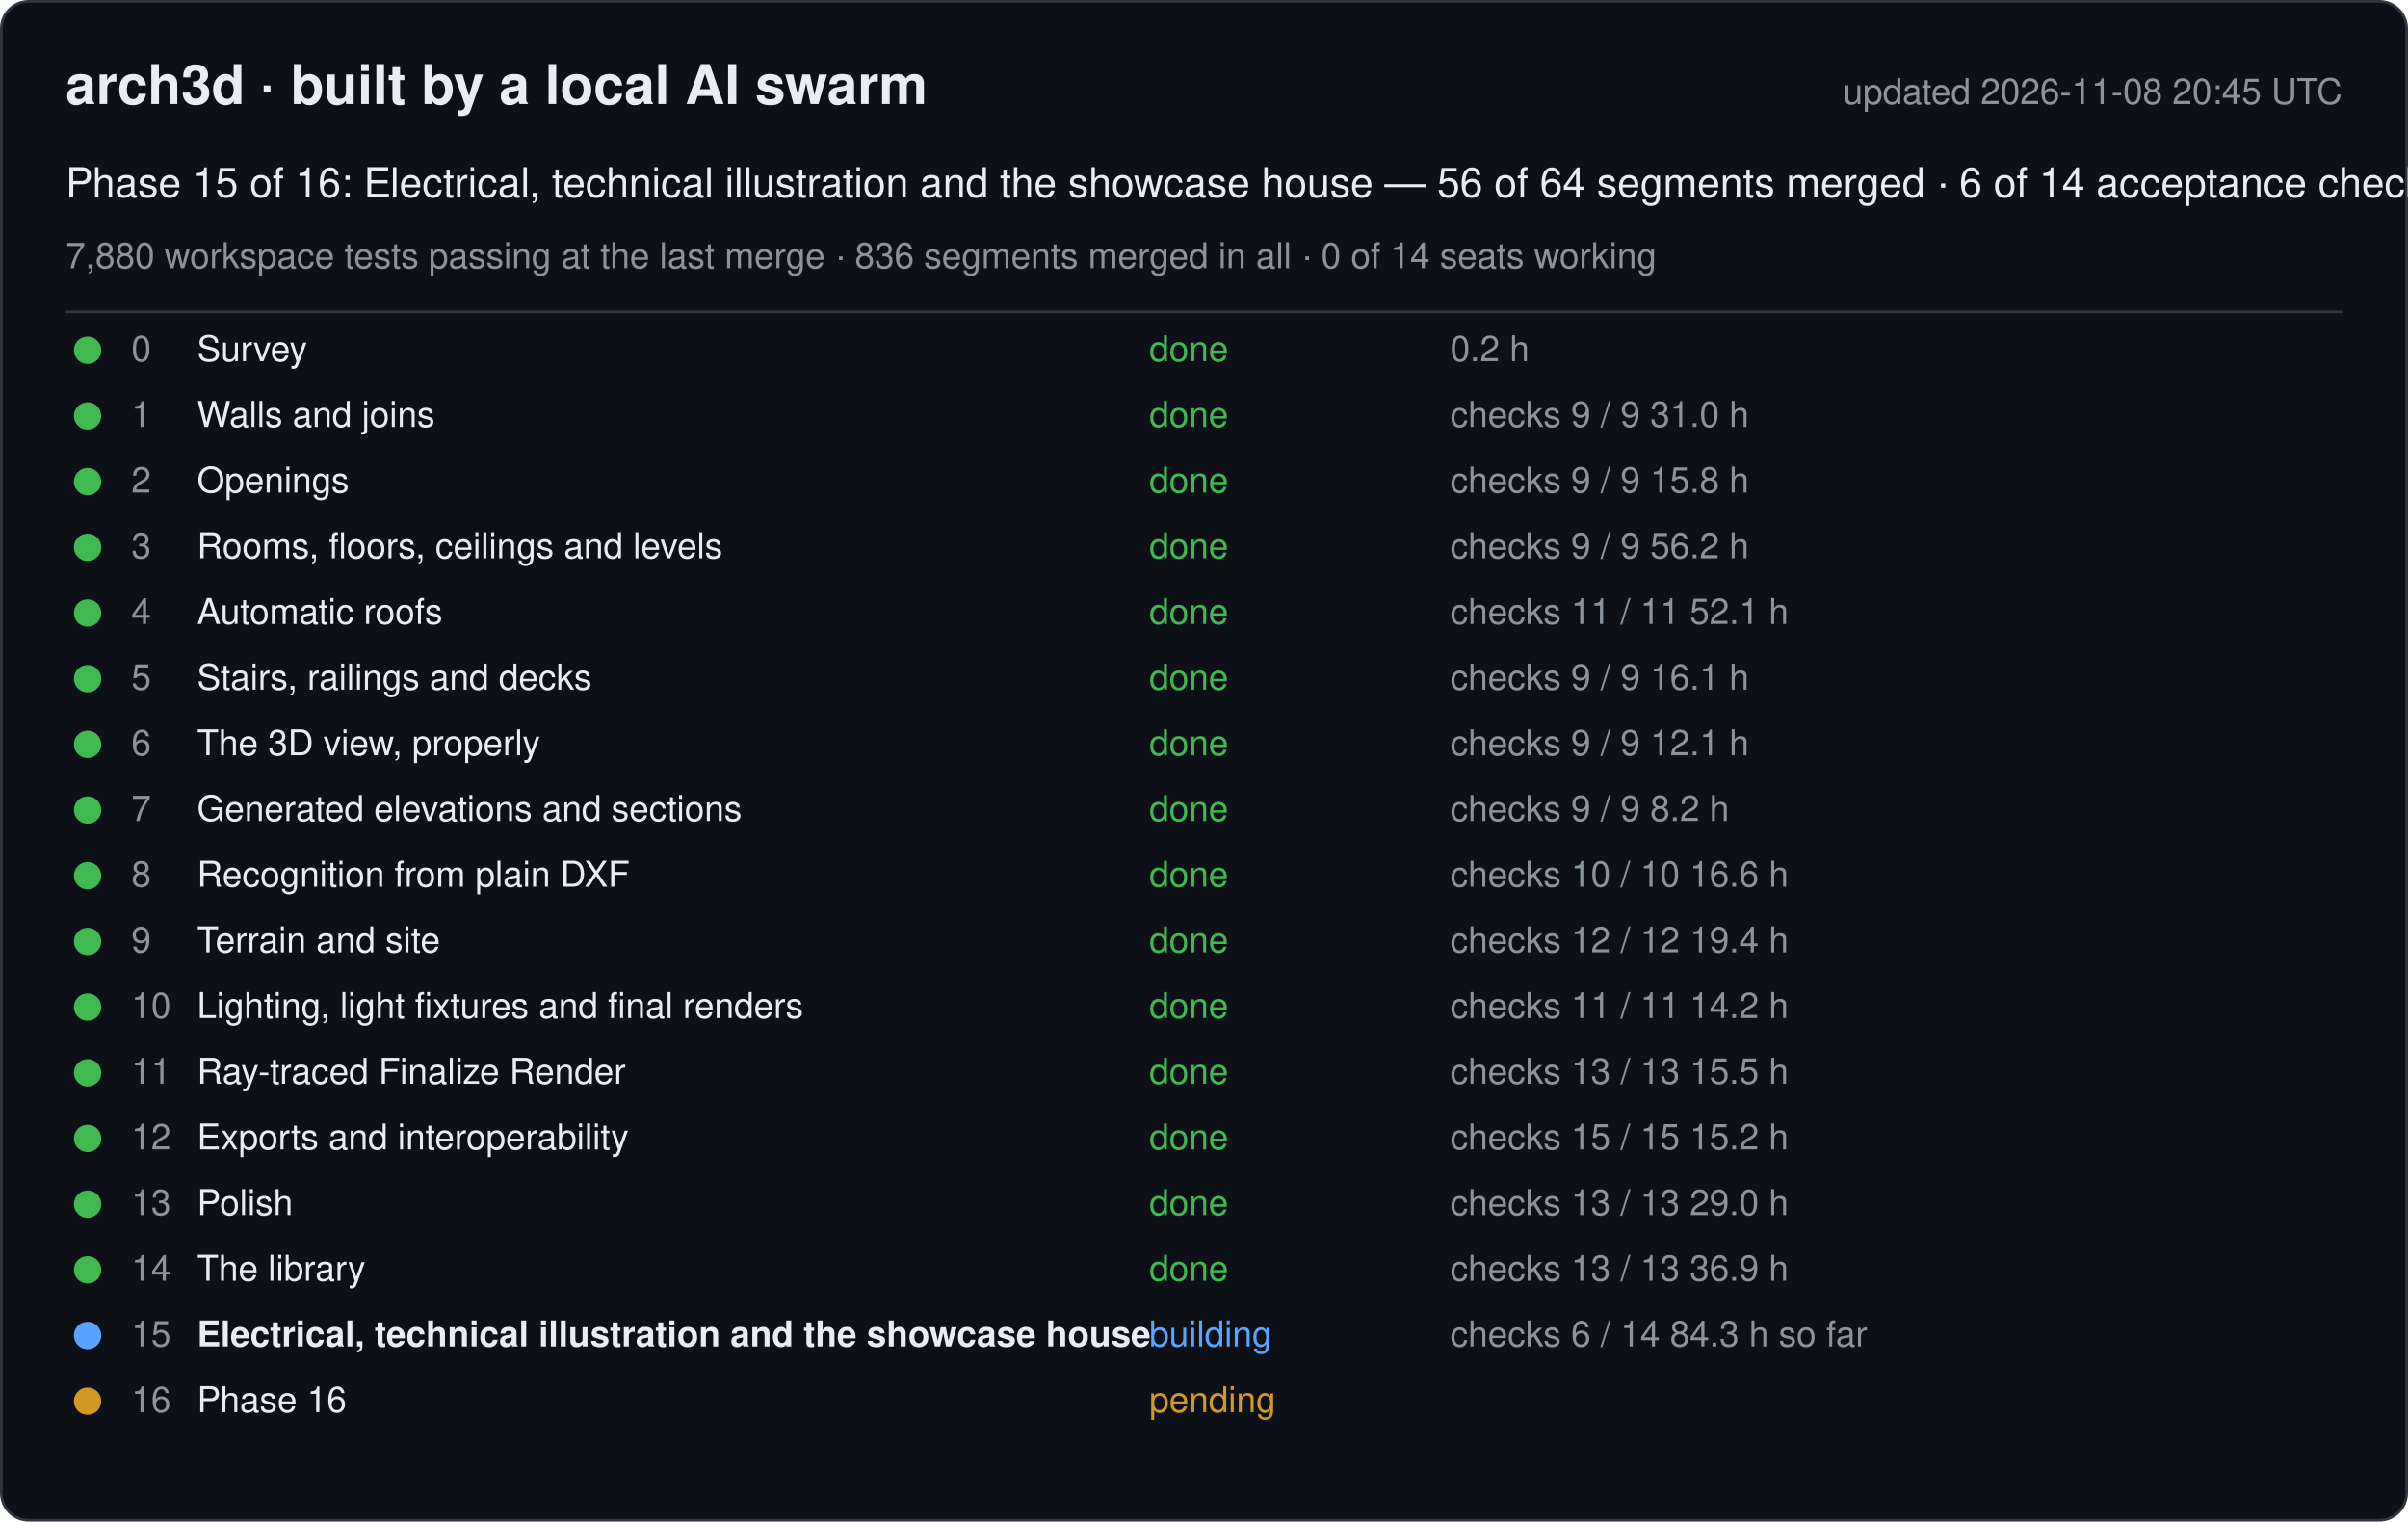
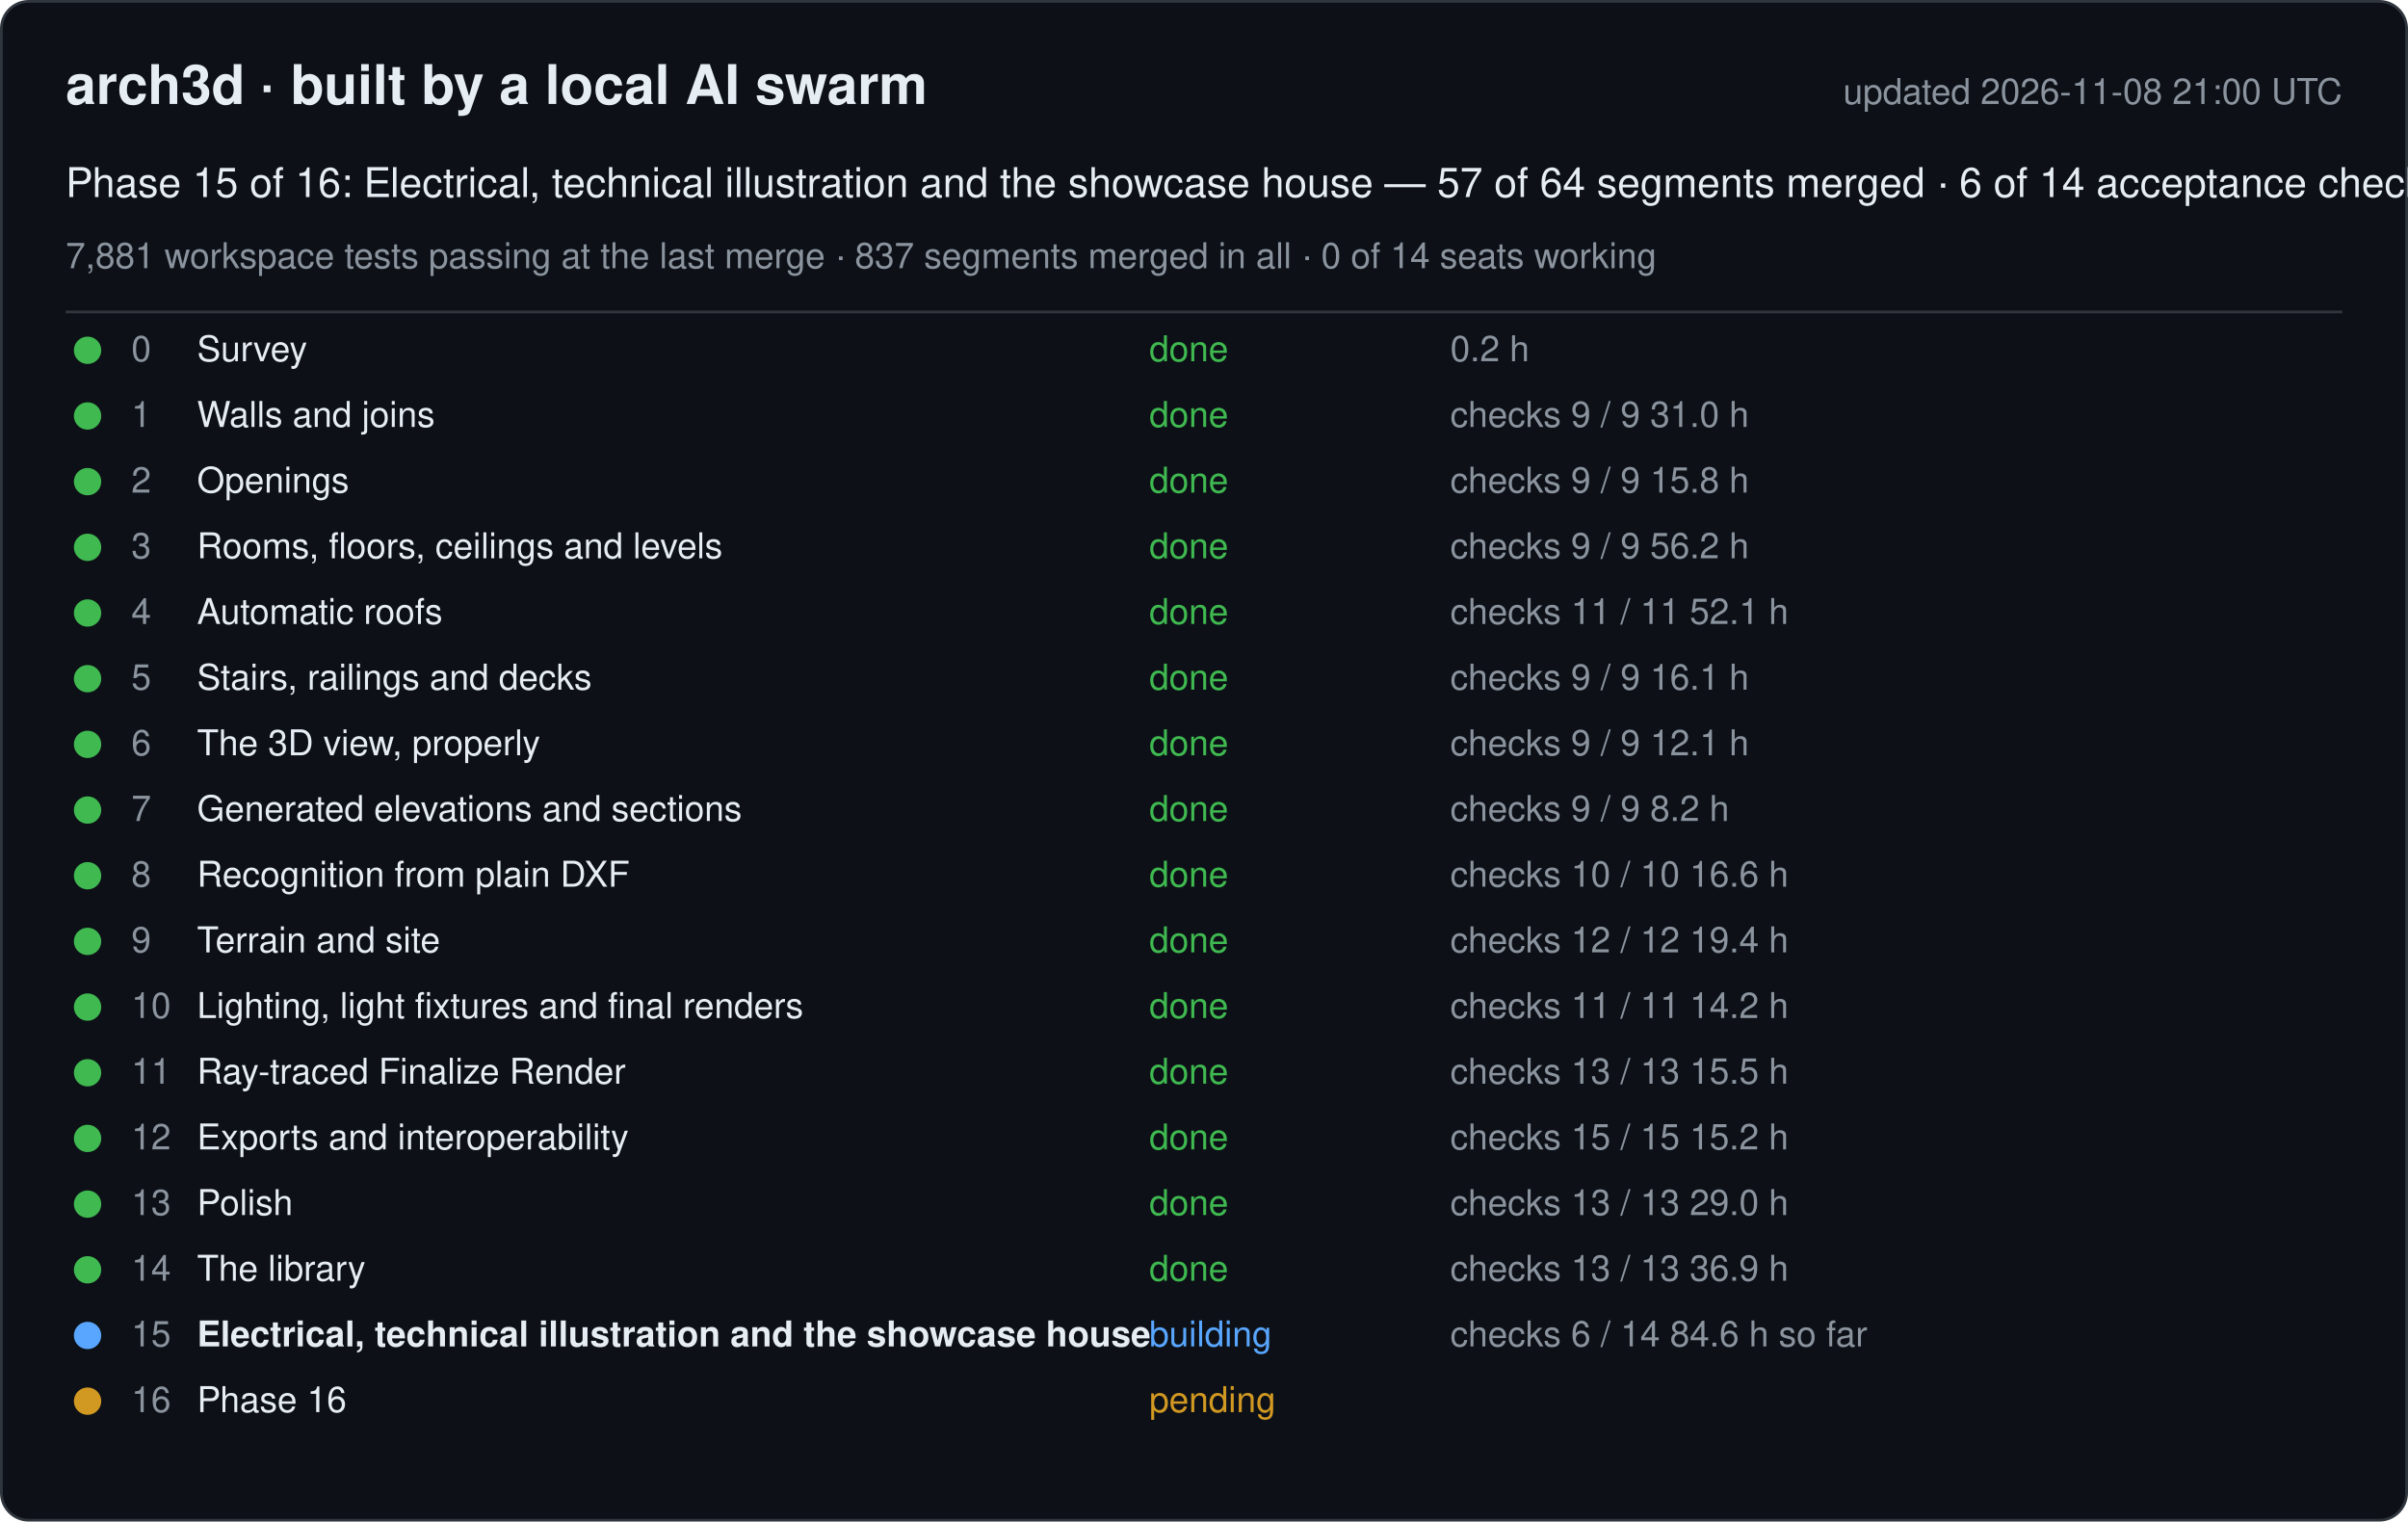
<svg xmlns="http://www.w3.org/2000/svg" width="880" height="556" viewBox="0 0 880 556" font-family="-apple-system, Segoe UI, Helvetica, Arial, sans-serif">
  <rect x="0.5" y="0.5" width="879" height="555" rx="10" fill="#0d1117" stroke="#30363d" />
  <text x="24" y="38" font-size="20" font-weight="600" fill="#e6edf3">arch3d · built by a local AI swarm</text>
-   <text x="856" y="38" font-size="13" fill="#8b949e" text-anchor="end">updated 2026-11-08 20:45 UTC</text>
-   <text x="24" y="72" font-size="15" fill="#e6edf3">Phase 15 of 16: Electrical, technical illustration and the showcase house — 56 of 64 segments merged · 6 of 14 acceptance checks</text>
-   <text x="24" y="98" font-size="13" fill="#8b949e">7,880 workspace tests passing at the last merge · 836 segments merged in all · 0 of 14 seats working</text>
+   <text x="856" y="38" font-size="13" fill="#8b949e" text-anchor="end">updated 2026-11-08 21:00 UTC</text>
+   <text x="24" y="72" font-size="15" fill="#e6edf3">Phase 15 of 16: Electrical, technical illustration and the showcase house — 57 of 64 segments merged · 6 of 14 acceptance checks</text>
+   <text x="24" y="98" font-size="13" fill="#8b949e">7,881 workspace tests passing at the last merge · 837 segments merged in all · 0 of 14 seats working</text>
  <line x1="24" y1="114" x2="856" y2="114" stroke="#30363d" />
  <g data-phase="0">
    <circle cx="32" cy="128" r="5" fill="#3fb950" />
    <text x="48" y="132" font-size="13" fill="#8b949e">0</text>
    <text x="72" y="132" font-size="13" fill="#e6edf3">Survey</text>
    <text x="420" y="132" font-size="13" fill="#3fb950">done</text>
    <text x="530" y="132" font-size="13" fill="#8b949e">0.2 h</text>
  </g>
  <g data-phase="1">
    <circle cx="32" cy="152" r="5" fill="#3fb950" />
    <text x="48" y="156" font-size="13" fill="#8b949e">1</text>
    <text x="72" y="156" font-size="13" fill="#e6edf3">Walls and joins</text>
    <text x="420" y="156" font-size="13" fill="#3fb950">done</text>
    <text x="530" y="156" font-size="13" fill="#8b949e">checks 9 / 9   31.0 h</text>
  </g>
  <g data-phase="2">
    <circle cx="32" cy="176" r="5" fill="#3fb950" />
    <text x="48" y="180" font-size="13" fill="#8b949e">2</text>
    <text x="72" y="180" font-size="13" fill="#e6edf3">Openings</text>
    <text x="420" y="180" font-size="13" fill="#3fb950">done</text>
    <text x="530" y="180" font-size="13" fill="#8b949e">checks 9 / 9   15.8 h</text>
  </g>
  <g data-phase="3">
    <circle cx="32" cy="200" r="5" fill="#3fb950" />
    <text x="48" y="204" font-size="13" fill="#8b949e">3</text>
    <text x="72" y="204" font-size="13" fill="#e6edf3">Rooms, floors, ceilings and levels</text>
    <text x="420" y="204" font-size="13" fill="#3fb950">done</text>
    <text x="530" y="204" font-size="13" fill="#8b949e">checks 9 / 9   56.2 h</text>
  </g>
  <g data-phase="4">
    <circle cx="32" cy="224" r="5" fill="#3fb950" />
    <text x="48" y="228" font-size="13" fill="#8b949e">4</text>
    <text x="72" y="228" font-size="13" fill="#e6edf3">Automatic roofs</text>
    <text x="420" y="228" font-size="13" fill="#3fb950">done</text>
    <text x="530" y="228" font-size="13" fill="#8b949e">checks 11 / 11   52.1 h</text>
  </g>
  <g data-phase="5">
    <circle cx="32" cy="248" r="5" fill="#3fb950" />
    <text x="48" y="252" font-size="13" fill="#8b949e">5</text>
    <text x="72" y="252" font-size="13" fill="#e6edf3">Stairs, railings and decks</text>
    <text x="420" y="252" font-size="13" fill="#3fb950">done</text>
    <text x="530" y="252" font-size="13" fill="#8b949e">checks 9 / 9   16.1 h</text>
  </g>
  <g data-phase="6">
    <circle cx="32" cy="272" r="5" fill="#3fb950" />
    <text x="48" y="276" font-size="13" fill="#8b949e">6</text>
    <text x="72" y="276" font-size="13" fill="#e6edf3">The 3D view, properly</text>
    <text x="420" y="276" font-size="13" fill="#3fb950">done</text>
    <text x="530" y="276" font-size="13" fill="#8b949e">checks 9 / 9   12.1 h</text>
  </g>
  <g data-phase="7">
    <circle cx="32" cy="296" r="5" fill="#3fb950" />
    <text x="48" y="300" font-size="13" fill="#8b949e">7</text>
    <text x="72" y="300" font-size="13" fill="#e6edf3">Generated elevations and sections</text>
    <text x="420" y="300" font-size="13" fill="#3fb950">done</text>
    <text x="530" y="300" font-size="13" fill="#8b949e">checks 9 / 9   8.2 h</text>
  </g>
  <g data-phase="8">
    <circle cx="32" cy="320" r="5" fill="#3fb950" />
    <text x="48" y="324" font-size="13" fill="#8b949e">8</text>
    <text x="72" y="324" font-size="13" fill="#e6edf3">Recognition from plain DXF</text>
    <text x="420" y="324" font-size="13" fill="#3fb950">done</text>
    <text x="530" y="324" font-size="13" fill="#8b949e">checks 10 / 10   16.6 h</text>
  </g>
  <g data-phase="9">
    <circle cx="32" cy="344" r="5" fill="#3fb950" />
    <text x="48" y="348" font-size="13" fill="#8b949e">9</text>
    <text x="72" y="348" font-size="13" fill="#e6edf3">Terrain and site</text>
    <text x="420" y="348" font-size="13" fill="#3fb950">done</text>
    <text x="530" y="348" font-size="13" fill="#8b949e">checks 12 / 12   19.4 h</text>
  </g>
  <g data-phase="10">
    <circle cx="32" cy="368" r="5" fill="#3fb950" />
    <text x="48" y="372" font-size="13" fill="#8b949e">10</text>
    <text x="72" y="372" font-size="13" fill="#e6edf3">Lighting, light fixtures and final renders</text>
    <text x="420" y="372" font-size="13" fill="#3fb950">done</text>
    <text x="530" y="372" font-size="13" fill="#8b949e">checks 11 / 11   14.2 h</text>
  </g>
  <g data-phase="11">
    <circle cx="32" cy="392" r="5" fill="#3fb950" />
    <text x="48" y="396" font-size="13" fill="#8b949e">11</text>
    <text x="72" y="396" font-size="13" fill="#e6edf3">Ray-traced Finalize Render</text>
    <text x="420" y="396" font-size="13" fill="#3fb950">done</text>
    <text x="530" y="396" font-size="13" fill="#8b949e">checks 13 / 13   15.5 h</text>
  </g>
  <g data-phase="12">
    <circle cx="32" cy="416" r="5" fill="#3fb950" />
    <text x="48" y="420" font-size="13" fill="#8b949e">12</text>
    <text x="72" y="420" font-size="13" fill="#e6edf3">Exports and interoperability</text>
    <text x="420" y="420" font-size="13" fill="#3fb950">done</text>
    <text x="530" y="420" font-size="13" fill="#8b949e">checks 15 / 15   15.2 h</text>
  </g>
  <g data-phase="13">
    <circle cx="32" cy="440" r="5" fill="#3fb950" />
    <text x="48" y="444" font-size="13" fill="#8b949e">13</text>
    <text x="72" y="444" font-size="13" fill="#e6edf3">Polish</text>
    <text x="420" y="444" font-size="13" fill="#3fb950">done</text>
    <text x="530" y="444" font-size="13" fill="#8b949e">checks 13 / 13   29.0 h</text>
  </g>
  <g data-phase="14">
    <circle cx="32" cy="464" r="5" fill="#3fb950" />
    <text x="48" y="468" font-size="13" fill="#8b949e">14</text>
    <text x="72" y="468" font-size="13" fill="#e6edf3">The library</text>
    <text x="420" y="468" font-size="13" fill="#3fb950">done</text>
    <text x="530" y="468" font-size="13" fill="#8b949e">checks 13 / 13   36.9 h</text>
  </g>
  <g data-phase="15">
    <circle cx="32" cy="488" r="5" fill="#58a6ff" />
    <text x="48" y="492" font-size="13" fill="#8b949e">15</text>
    <text x="72" y="492" font-size="13" fill="#e6edf3" font-weight="600">Electrical, technical illustration and the showcase house</text>
    <text x="420" y="492" font-size="13" fill="#58a6ff">building</text>
-     <text x="530" y="492" font-size="13" fill="#8b949e">checks 6 / 14   84.3 h so far</text>
+     <text x="530" y="492" font-size="13" fill="#8b949e">checks 6 / 14   84.6 h so far</text>
  </g>
  <g data-phase="16">
    <circle cx="32" cy="512" r="5" fill="#d29922" />
    <text x="48" y="516" font-size="13" fill="#8b949e">16</text>
    <text x="72" y="516" font-size="13" fill="#e6edf3">Phase 16</text>
    <text x="420" y="516" font-size="13" fill="#d29922">pending</text>
    <text x="530" y="516" font-size="13" fill="#8b949e" />
  </g>
</svg>
